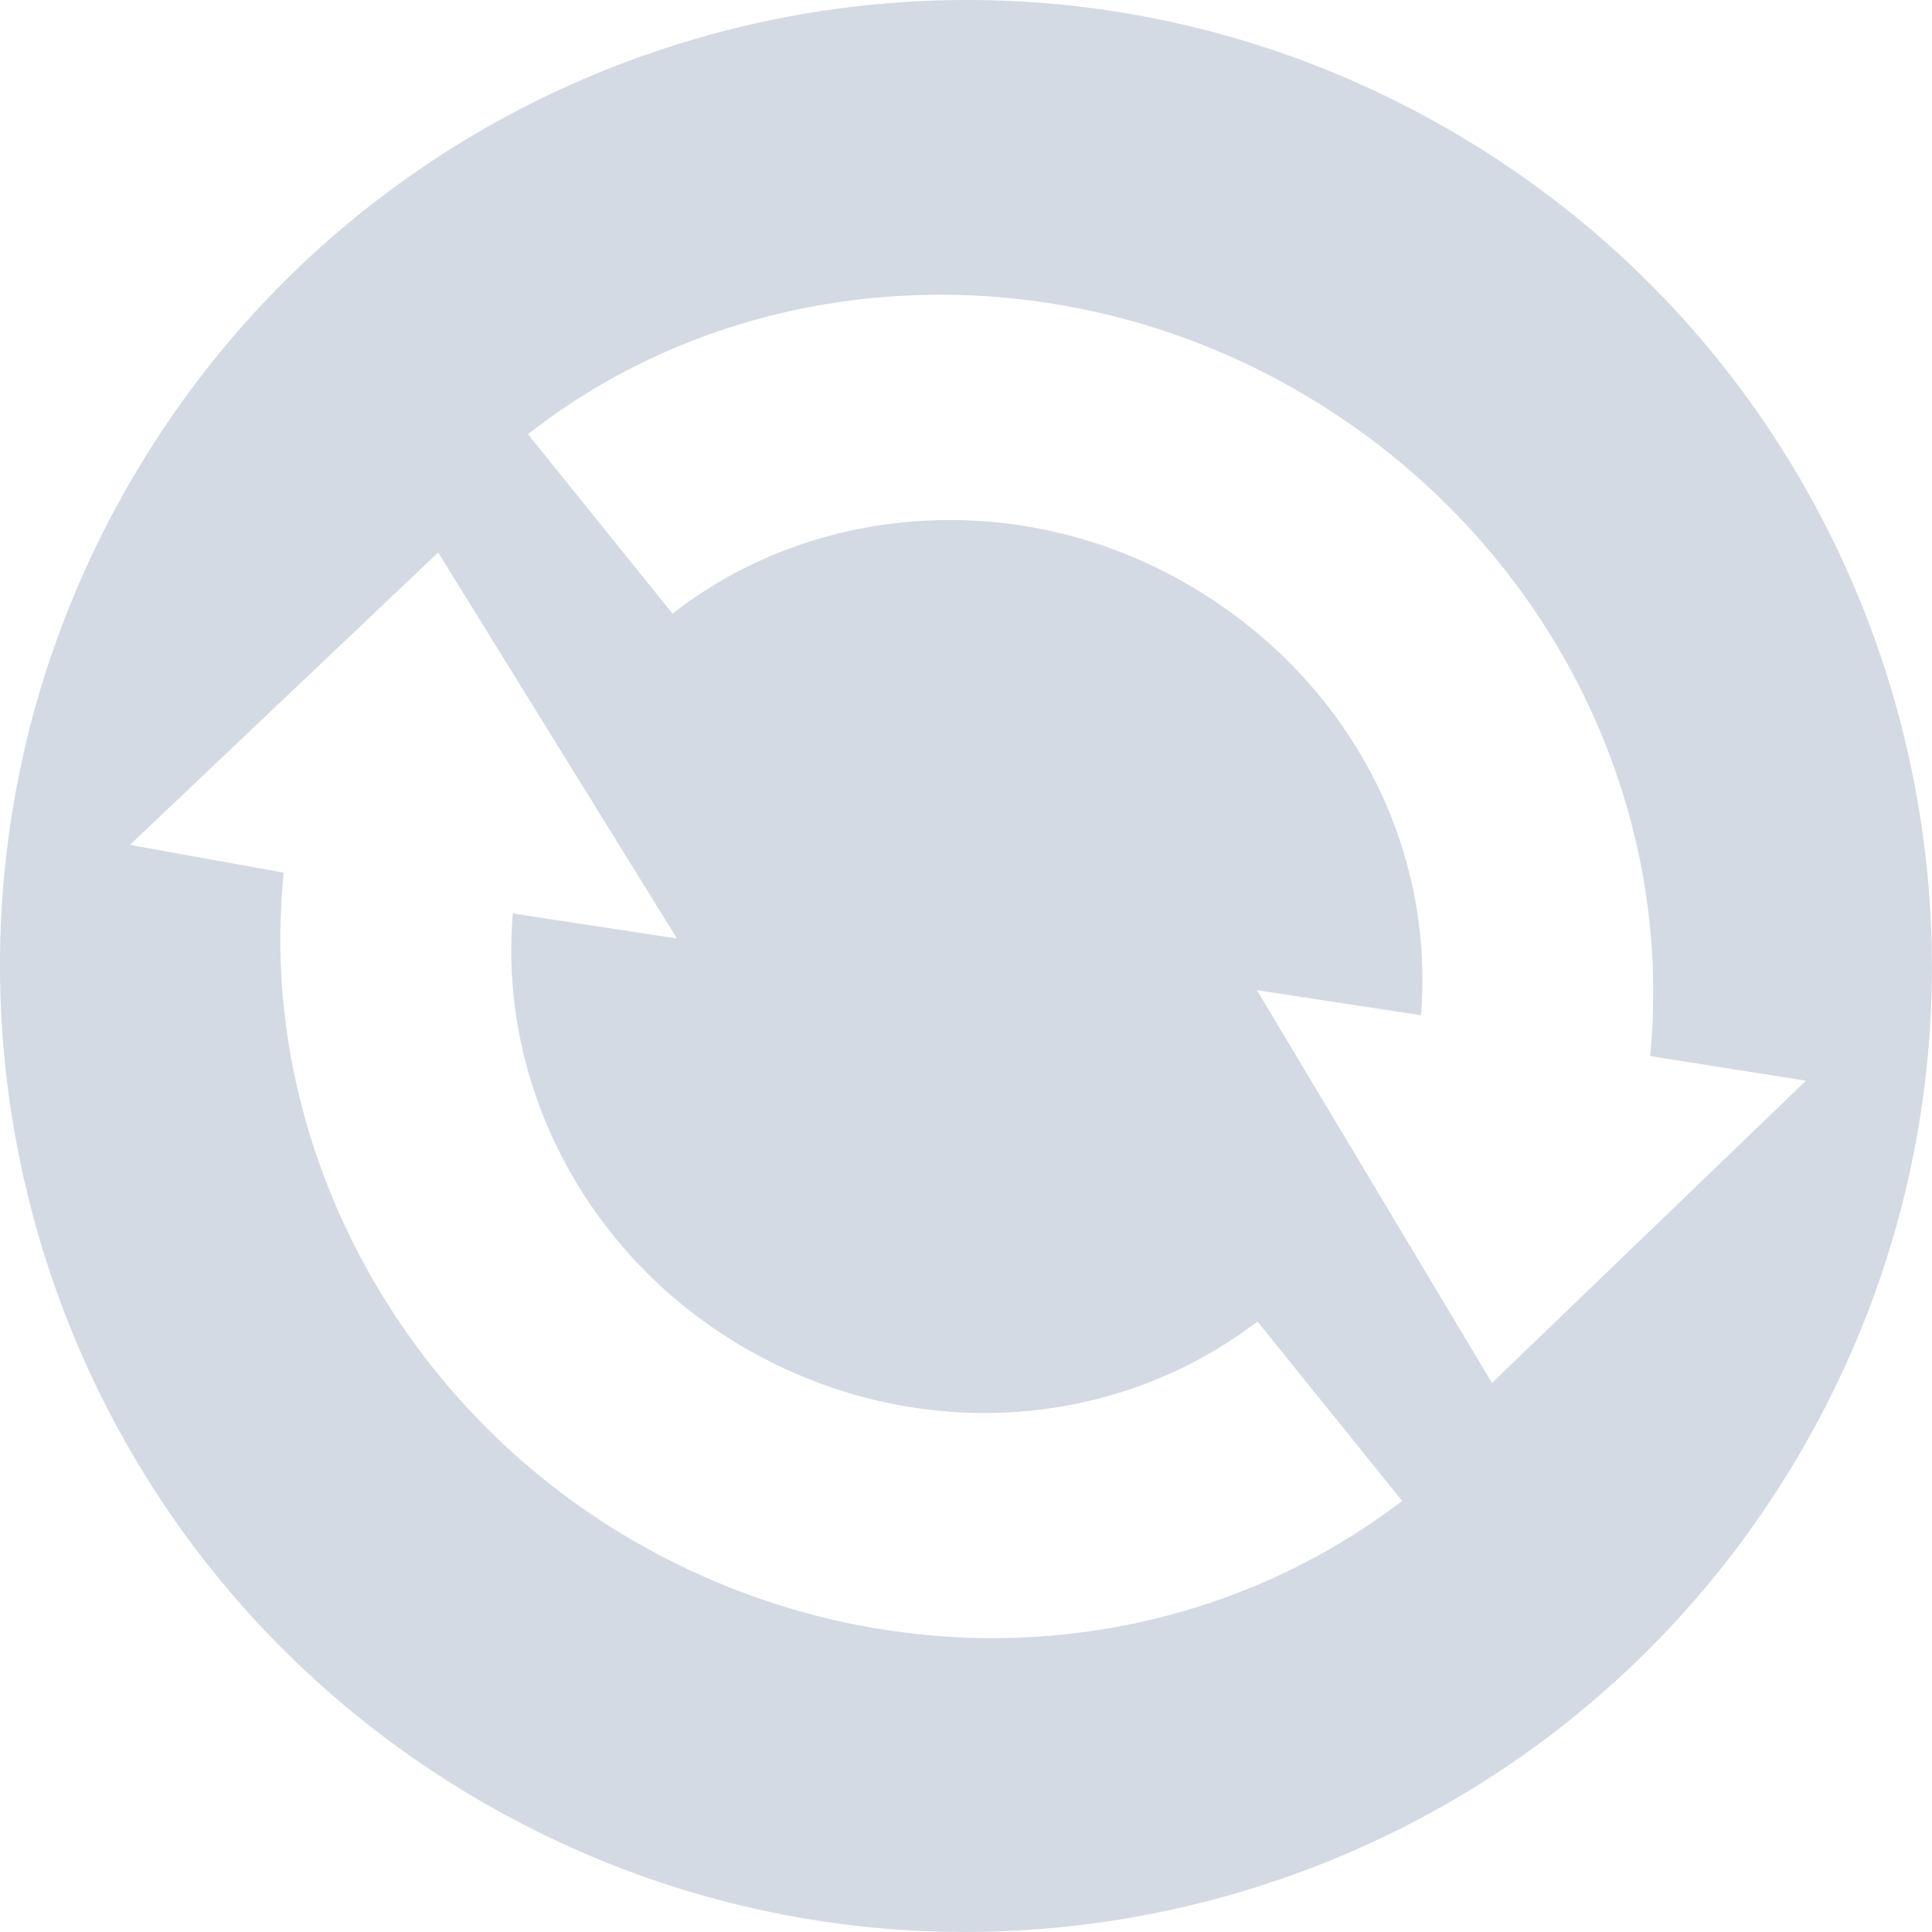
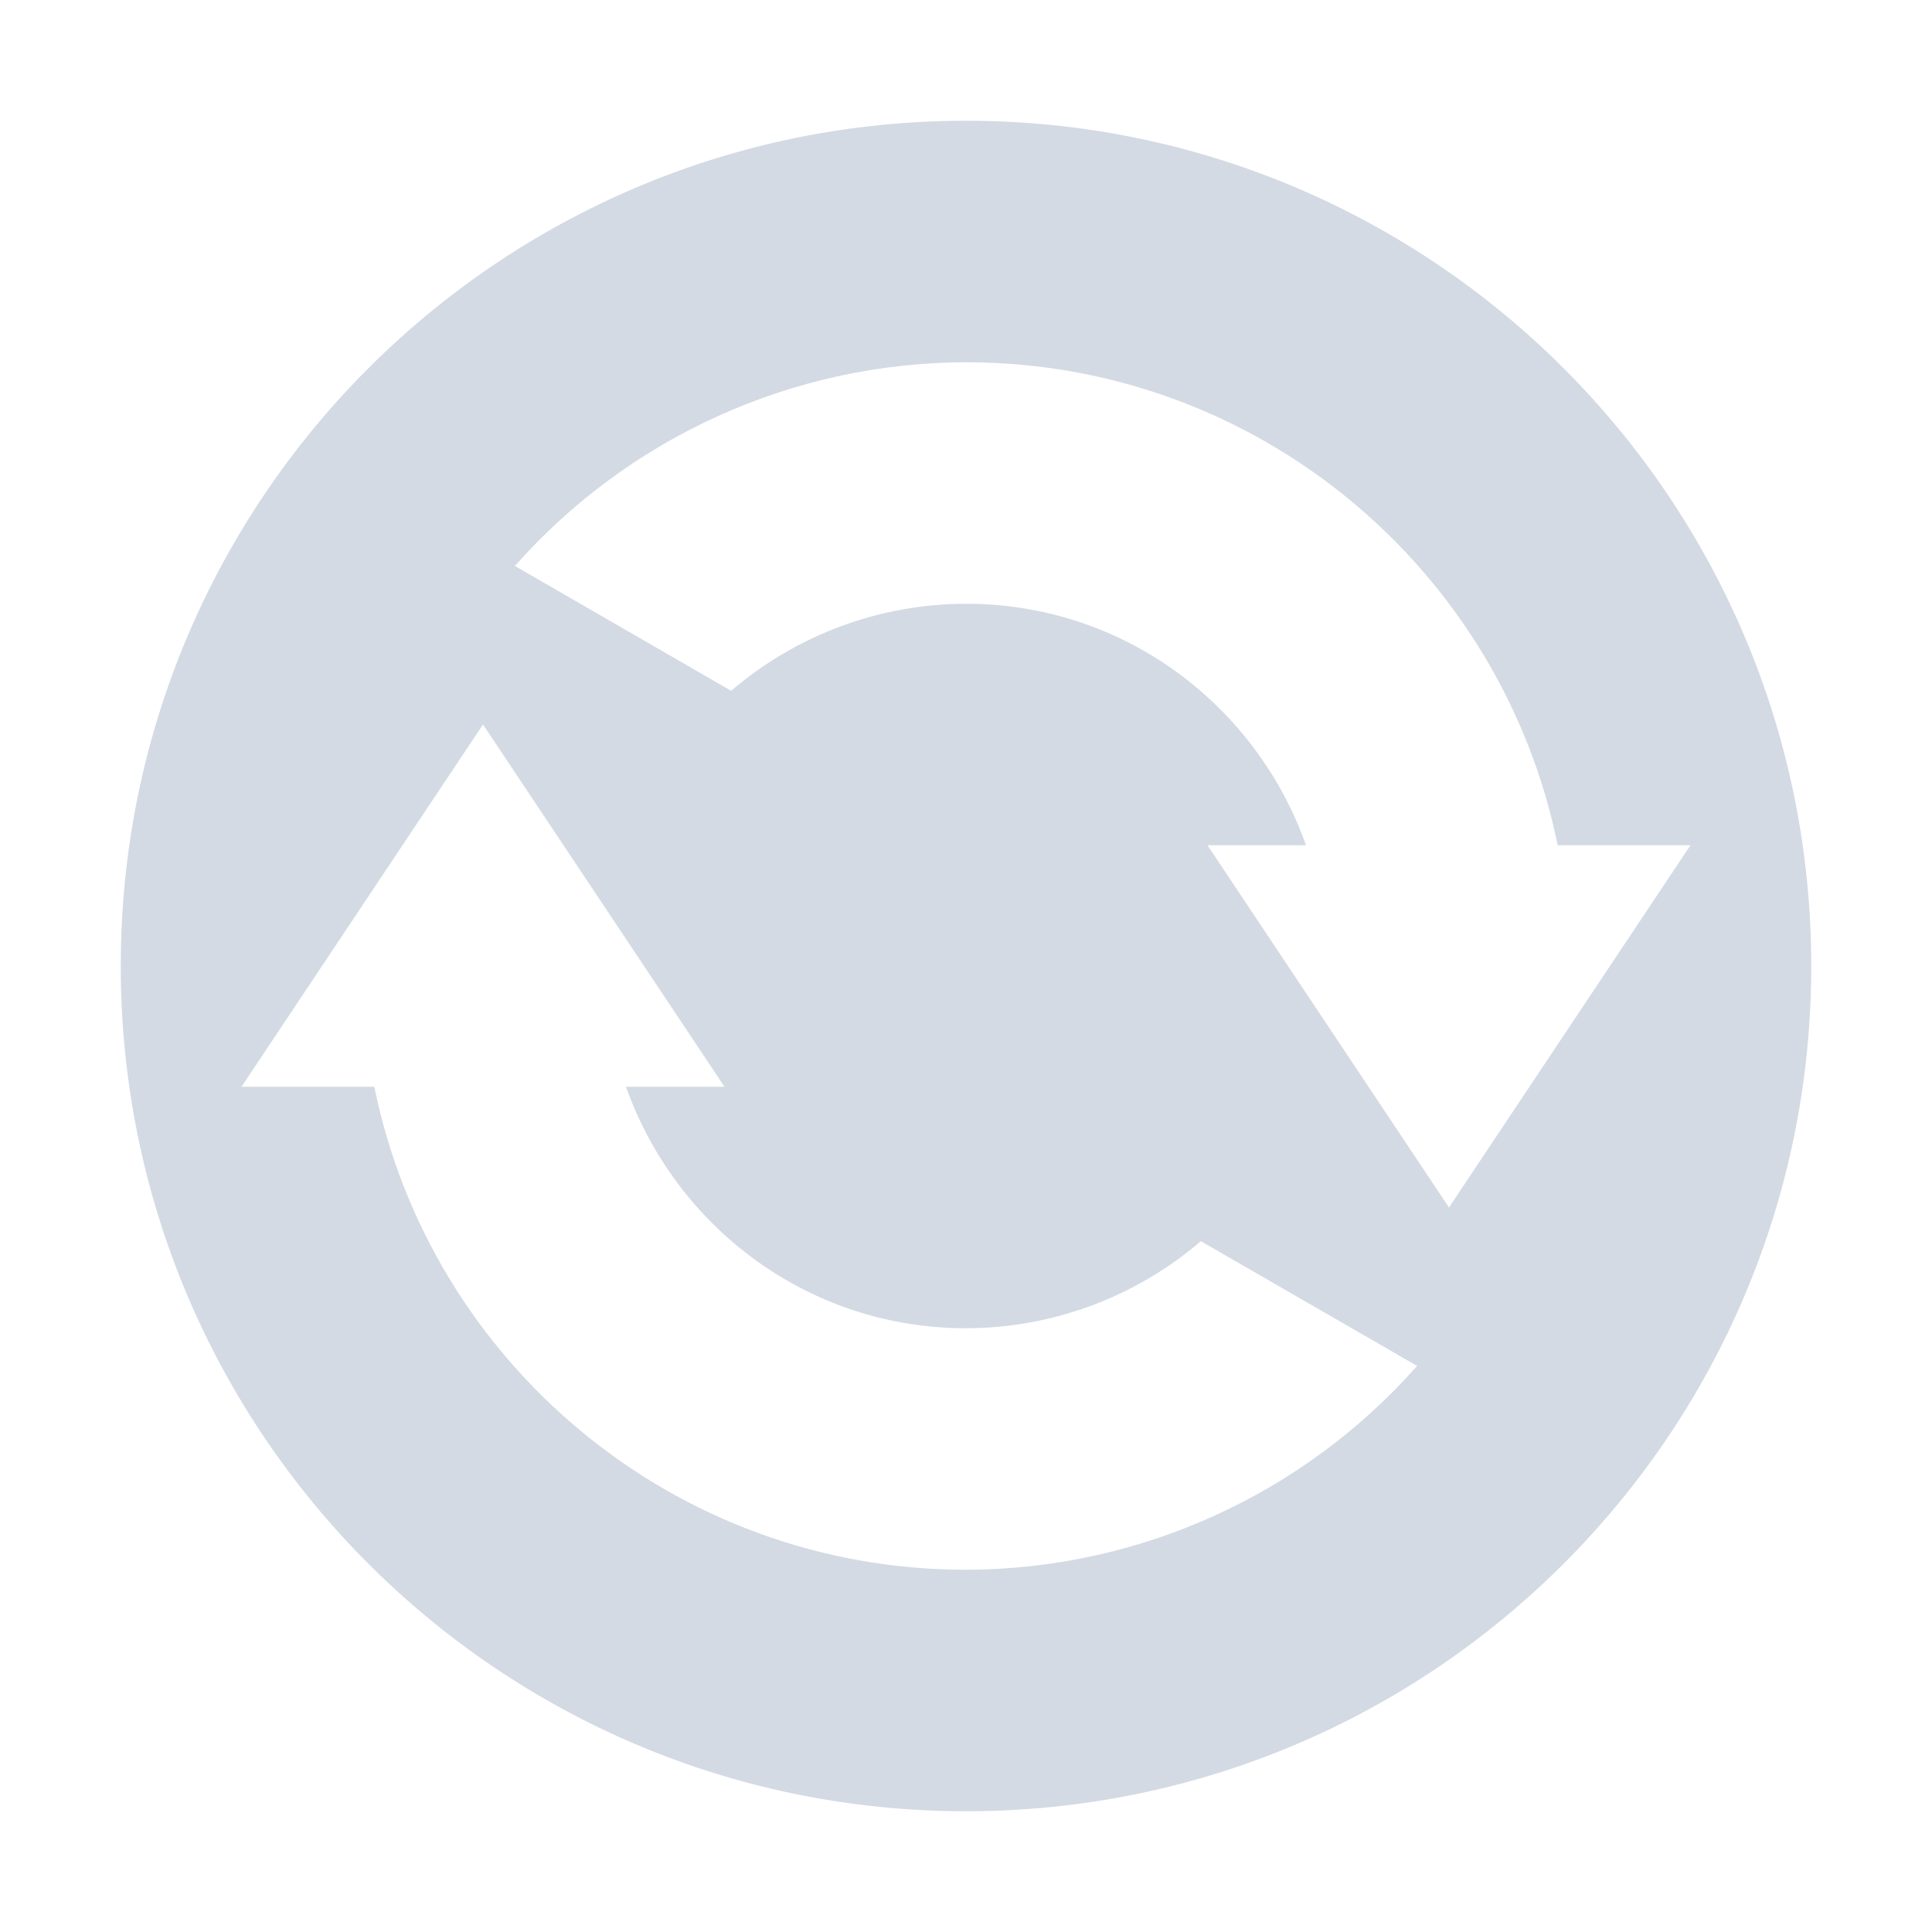
- <svg xmlns="http://www.w3.org/2000/svg" width="16" height="16" version="1.1">
-   <defs>
+ <svg xmlns="http://www.w3.org/2000/svg" width="16" height="16" version="1.1" id="svg2">
+   <defs id="defs4">
    <style id="current-color-scheme" type="text/css">
   .ColorScheme-Text { color:#d3dae3; } .ColorScheme-Highlight { color:#5294e2; }
  </style>
  </defs>
-   <g>
-     <path style="fill:currentColor" class="ColorScheme-Text" d="M 11.999,1.073 C 8.174,-1.136 3.281,0.175 1.073,4.001 -1.136,7.826 0.175,12.718 4,14.927 7.826,17.135 12.718,15.825 14.927,11.999 17.135,8.174 15.824,3.282 11.999,1.073 Z M 10.749,3.238 C 12.744,4.389 13.879,6.549 13.666,8.746 L 14.956,8.95 12.356,11.453 10.409,8.2 11.768,8.408 C 11.885,6.963 11.138,5.591 9.827,4.834 8.465,4.047 6.763,4.15 5.57,5.082 L 4.372,3.596 C 6.155,2.197 8.706,2.058 10.748,3.237 Z M 3.628,4.574 5.606,7.772 4.247,7.565 C 4.125,9.001 4.87,10.414 6.173,11.166 7.538,11.954 9.207,11.867 10.414,10.944 L 11.612,12.43 C 9.802,13.813 7.299,13.945 5.251,12.763 3.267,11.617 2.122,9.41 2.35,7.227 L 1.076,6.997 3.629,4.575 Z" />
-   </g>
+   <path style="color:#d3dae3;fill:currentColor" d="m 8,1 c -3.866,-3e-8 -7,3.134 -7,7 C 1,11.866 4.134,15 8,15 11.866,15 15,11.866 15,8 15,4.134 11.866,1 8,1 Z M 8,3 c 2.419,-10e-8 4.437,1.718 4.9,4 L 14,7 12,10 10,7 l 0.816,-2e-7 C 10.403,5.837 9.305,5 8,5 7.286,5.001 6.597,5.257 6.055,5.721 L 4.264,4.687 C 5.211,3.617 6.571,3.003 8,3 Z M 4,6 l 2,3 -0.816,5e-7 C 5.597,10.163 6.695,11 8,11 8.714,10.999 9.403,10.743 9.945,10.279 L 11.736,11.312 C 10.789,12.383 9.429,12.997 8,13 5.581,13 3.563,11.282 3.1,9 l -1.1,-8e-7 2,-3 z" id="path3953" />
</svg>
